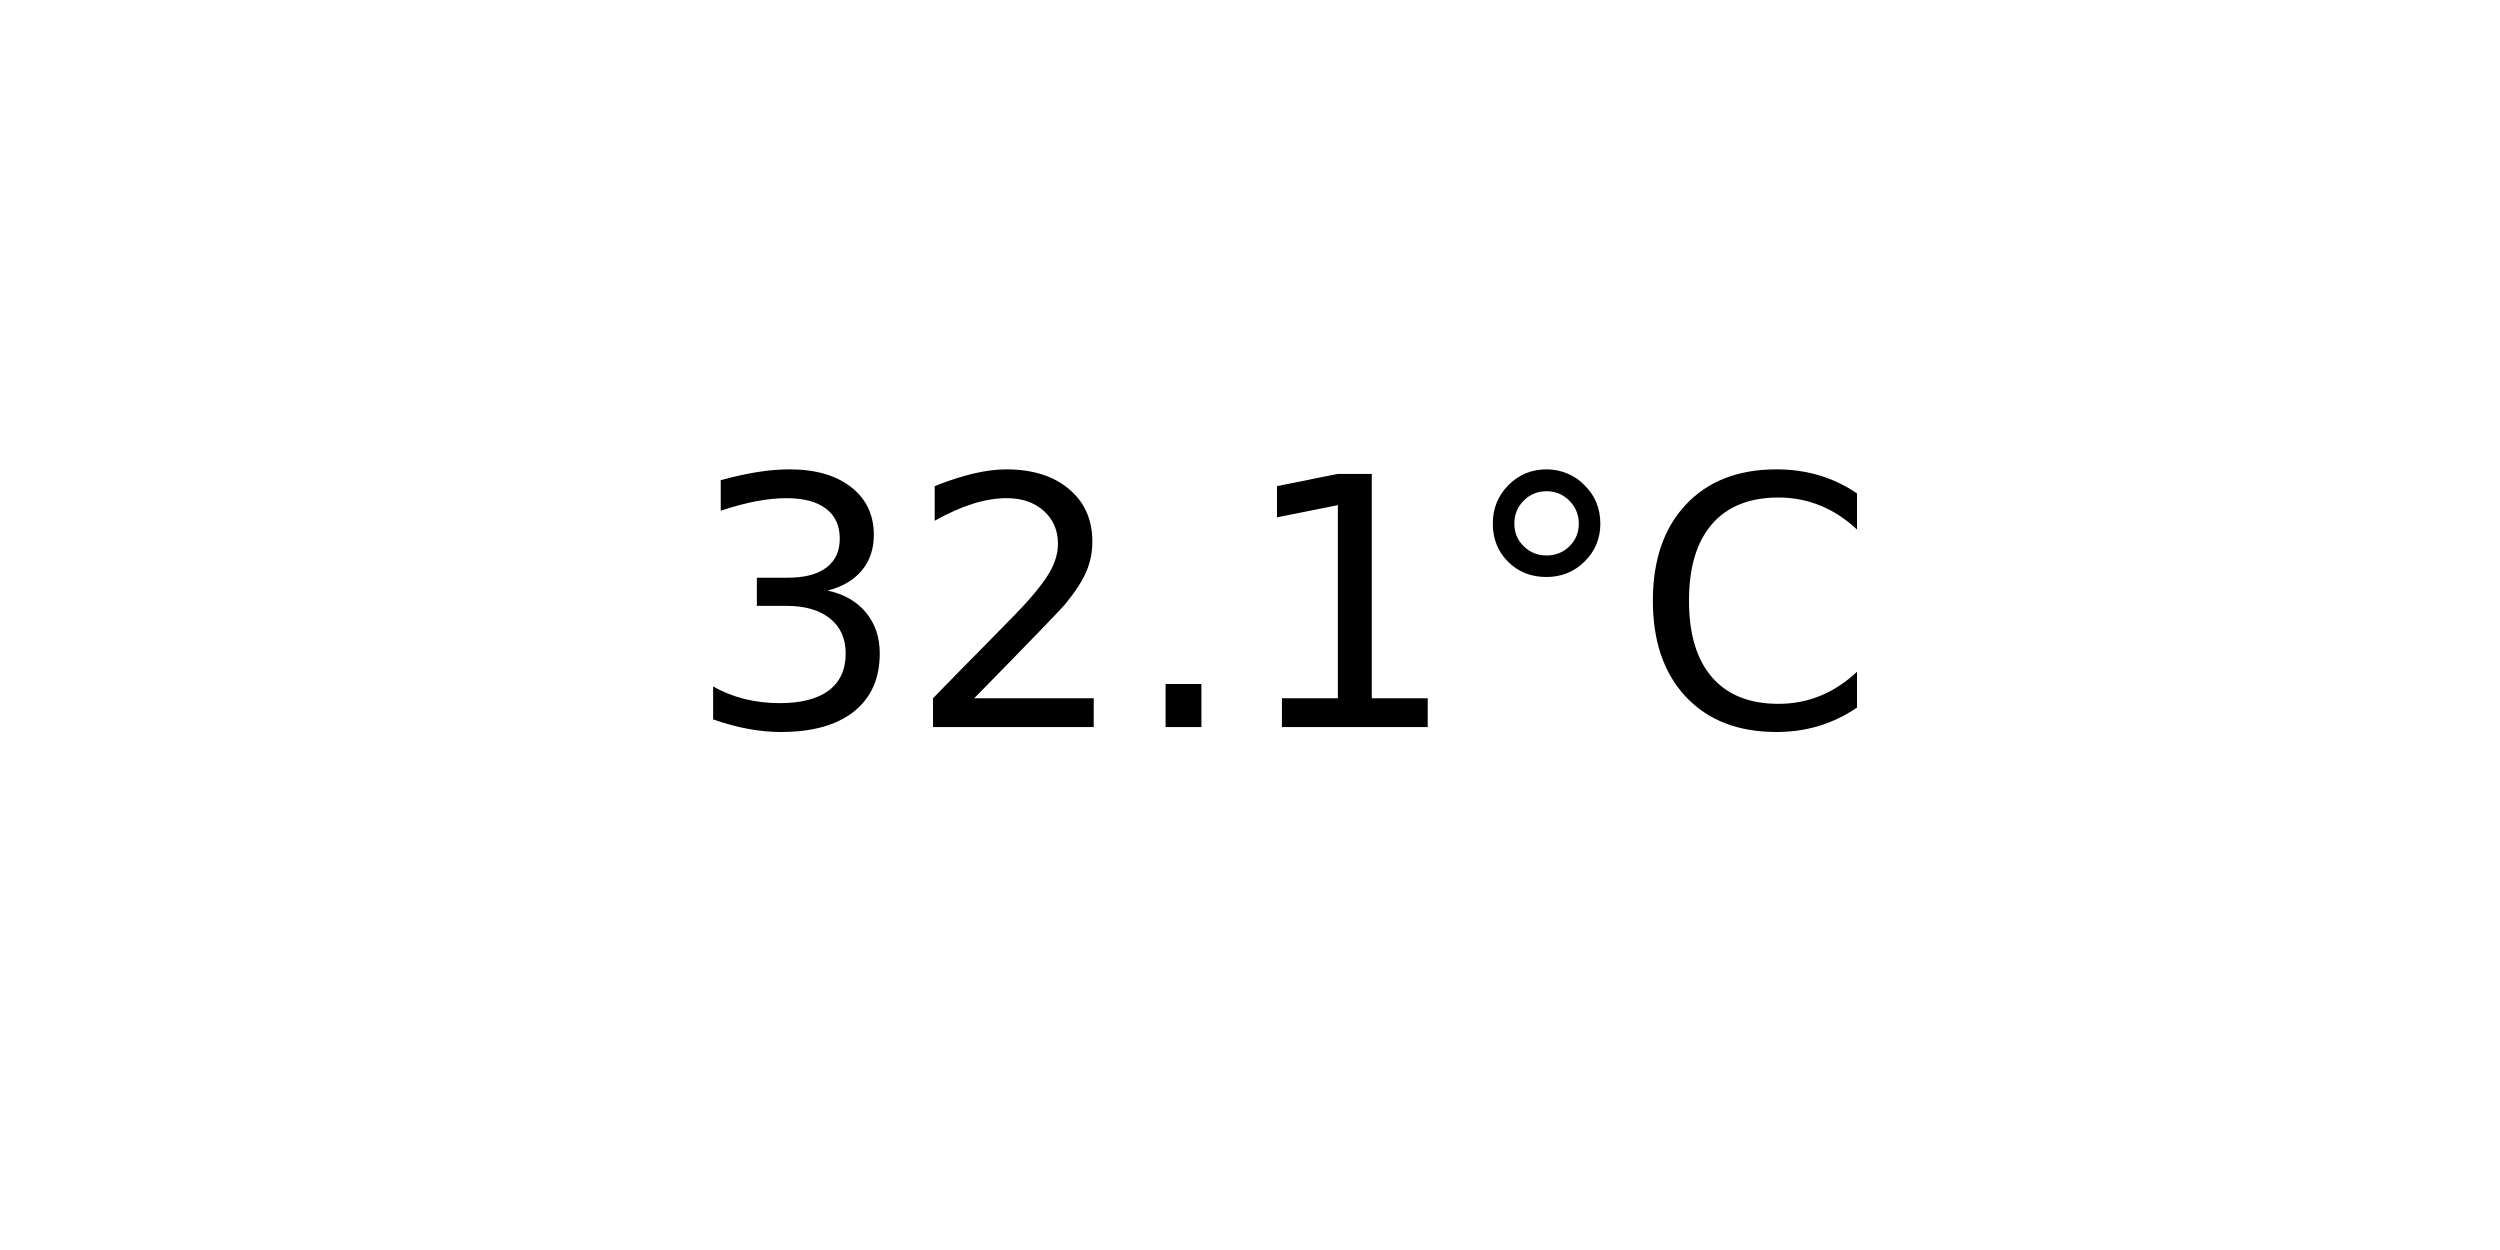
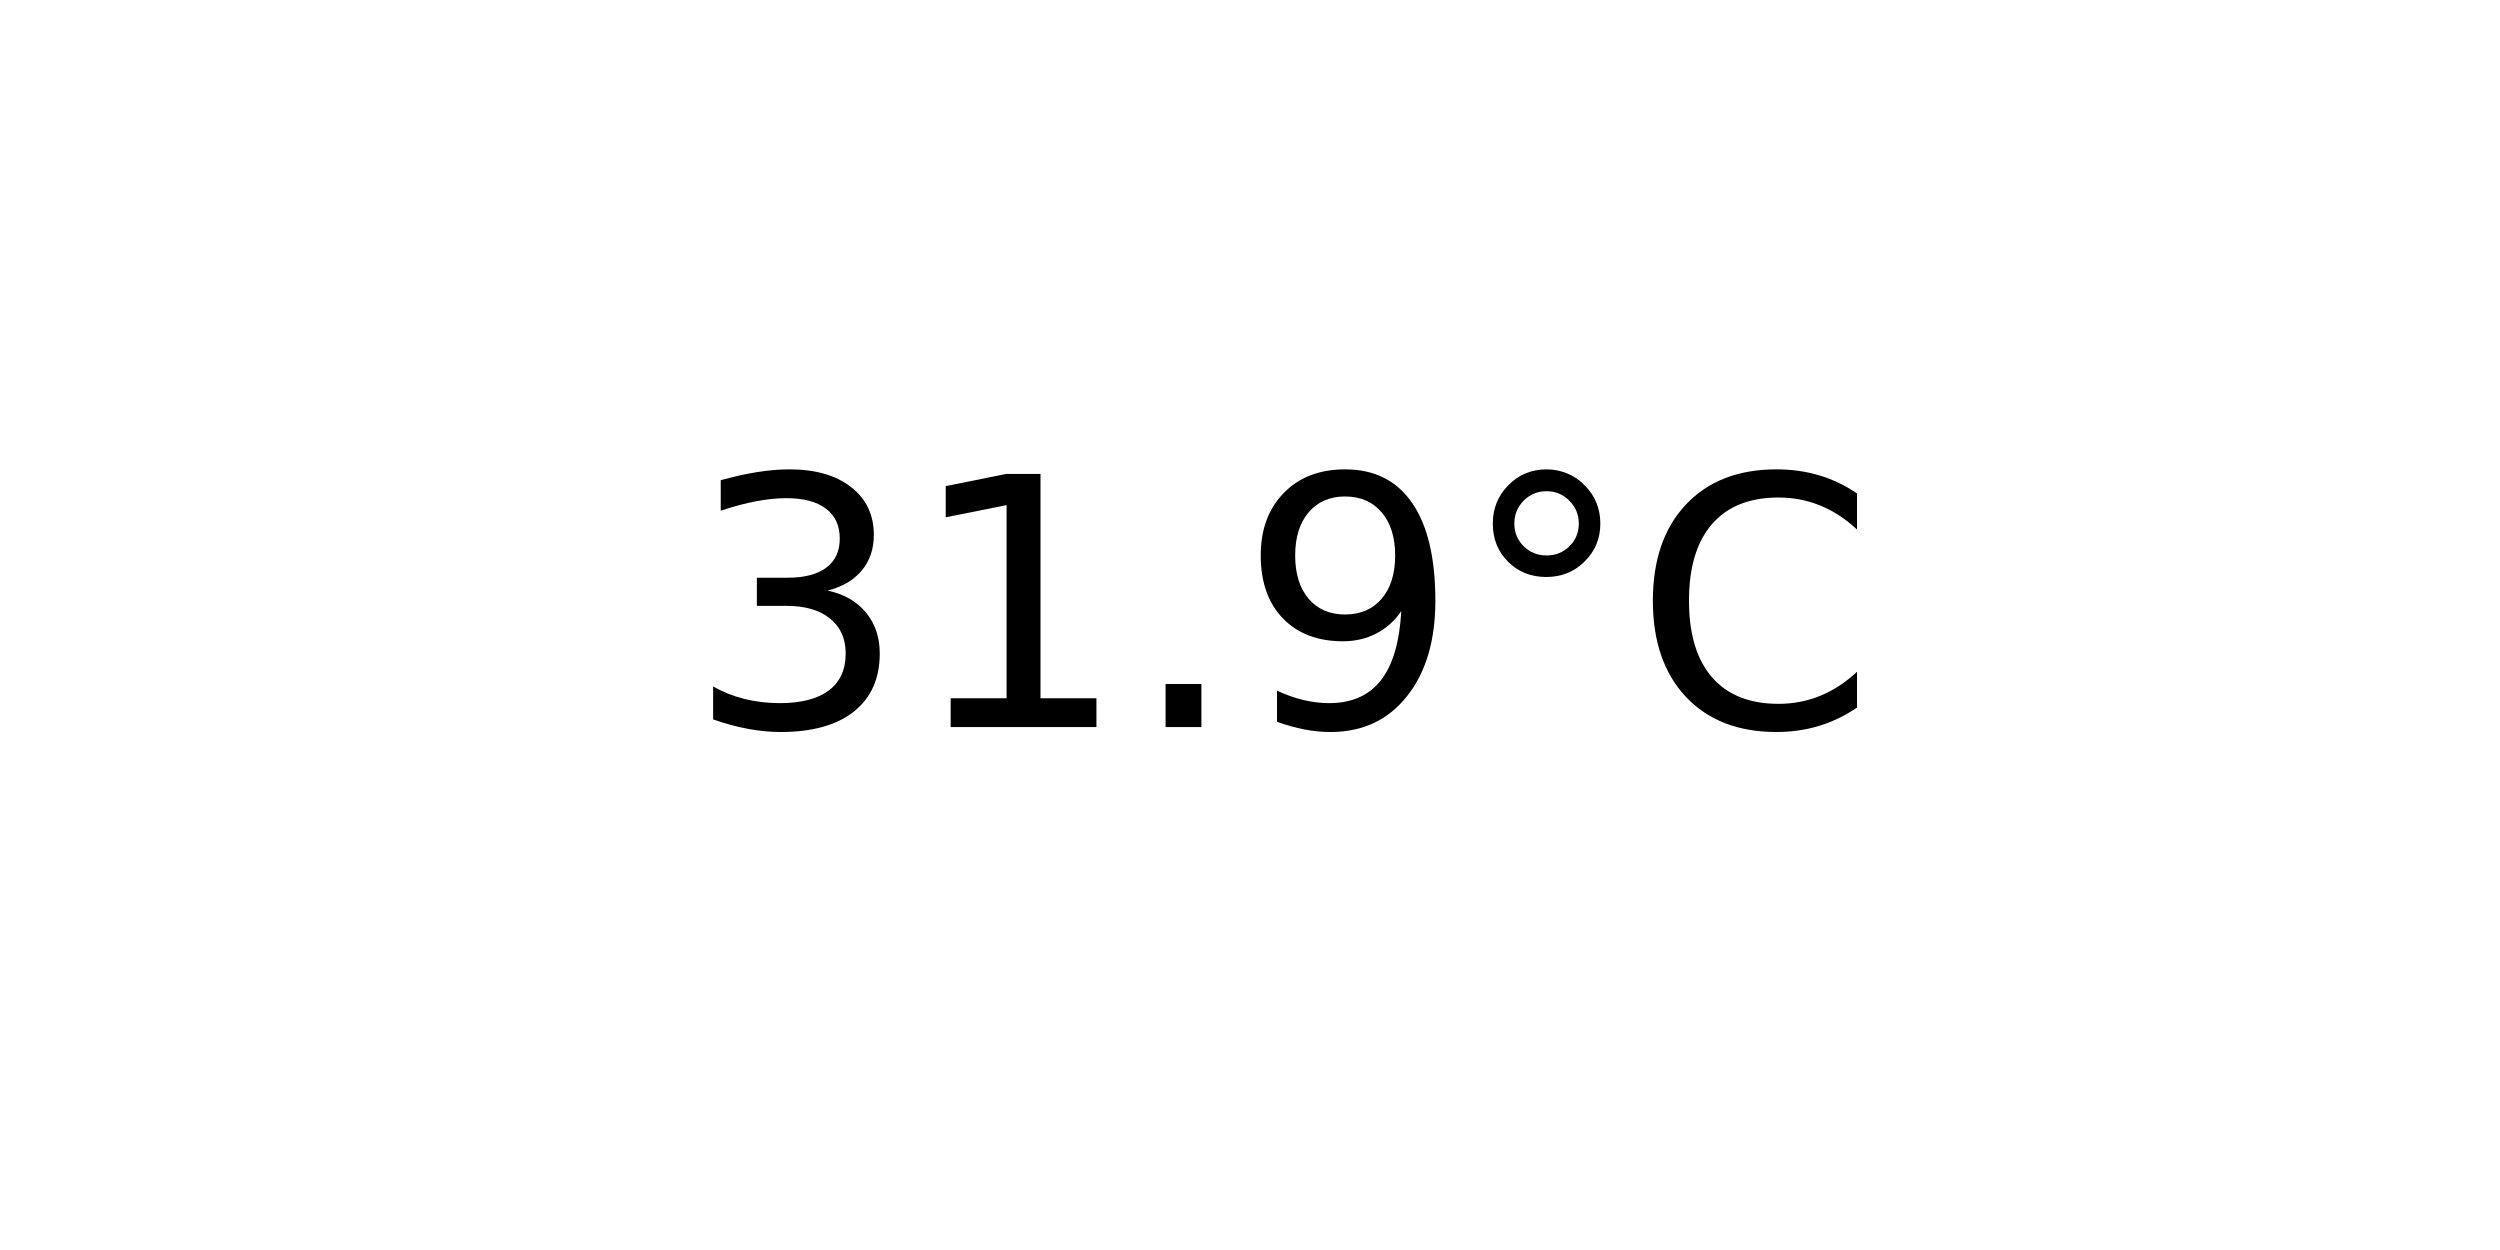
<svg xmlns="http://www.w3.org/2000/svg" xmlns:xlink="http://www.w3.org/1999/xlink" width="72pt" height="36pt" viewBox="0 0 72 36" version="1.1">
  <defs>
    <style type="text/css">*{stroke-linejoin: round; stroke-linecap: butt}</style>
  </defs>
  <g id="figure_1">
    <g id="axes_1">
      <g id="text_1">
        <g transform="translate(19.77578 20.93937) scale(0.1 -0.1)">
          <defs>
            <path id="DejaVuSans-33" d="M 2597 2516  Q 3050 2419 3304 2112  Q 3559 1806 3559 1356  Q 3559 666 3084 287  Q 2609 -91 1734 -91  Q 1441 -91 1130 -33  Q 819 25 488 141  L 488 750  Q 750 597 1062 519  Q 1375 441 1716 441  Q 2309 441 2620 675  Q 2931 909 2931 1356  Q 2931 1769 2642 2001  Q 2353 2234 1838 2234  L 1294 2234  L 1294 2753  L 1863 2753  Q 2328 2753 2575 2939  Q 2822 3125 2822 3475  Q 2822 3834 2567 4026  Q 2313 4219 1838 4219  Q 1578 4219 1281 4162  Q 984 4106 628 3988  L 628 4550  Q 988 4650 1302 4700  Q 1616 4750 1894 4750  Q 2613 4750 3031 4423  Q 3450 4097 3450 3541  Q 3450 3153 3228 2886  Q 3006 2619 2597 2516  z " transform="scale(0.015625)" />
-             <path id="DejaVuSans-32" d="M 1228 531  L 3431 531  L 3431 0  L 469 0  L 469 531  Q 828 903 1448 1529  Q 2069 2156 2228 2338  Q 2531 2678 2651 2914  Q 2772 3150 2772 3378  Q 2772 3750 2511 3984  Q 2250 4219 1831 4219  Q 1534 4219 1204 4116  Q 875 4013 500 3803  L 500 4441  Q 881 4594 1212 4672  Q 1544 4750 1819 4750  Q 2544 4750 2975 4387  Q 3406 4025 3406 3419  Q 3406 3131 3298 2873  Q 3191 2616 2906 2266  Q 2828 2175 2409 1742  Q 1991 1309 1228 531  z " transform="scale(0.015625)" />
+             <path id="DejaVuSans-31" d="M 794 531  L 1825 531  L 1825 4091  L 703 3866  L 703 4441  L 1819 4666  L 2450 4666  L 2450 531  L 3481 531  L 3481 0  L 794 0  L 794 531  z " transform="scale(0.015625)" />
            <path id="DejaVuSans-2e" d="M 684 794  L 1344 794  L 1344 0  L 684 0  L 684 794  z " transform="scale(0.015625)" />
-             <path id="DejaVuSans-31" d="M 794 531  L 1825 531  L 1825 4091  L 703 3866  L 703 4441  L 1819 4666  L 2450 4666  L 2450 531  L 3481 531  L 3481 0  L 794 0  L 794 531  z " transform="scale(0.015625)" />
+             <path id="DejaVuSans-39" d="M 703 97  L 703 672  Q 941 559 1184 500  Q 1428 441 1663 441  Q 2288 441 2617 861  Q 2947 1281 2994 2138  Q 2813 1869 2534 1725  Q 2256 1581 1919 1581  Q 1219 1581 811 2004  Q 403 2428 403 3163  Q 403 3881 828 4315  Q 1253 4750 1959 4750  Q 2769 4750 3195 4129  Q 3622 3509 3622 2328  Q 3622 1225 3098 567  Q 2575 -91 1691 -91  Q 1453 -91 1209 -44  Q 966 3 703 97  z M 1959 2075  Q 2384 2075 2632 2365  Q 2881 2656 2881 3163  Q 2881 3666 2632 3958  Q 2384 4250 1959 4250  Q 1534 4250 1286 3958  Q 1038 3666 1038 3163  Q 1038 2656 1286 2365  Q 1534 2075 1959 2075  z " transform="scale(0.015625)" />
            <path id="DejaVuSans-b0" d="M 1600 4347  Q 1350 4347 1178 4173  Q 1006 4000 1006 3750  Q 1006 3503 1178 3333  Q 1350 3163 1600 3163  Q 1850 3163 2022 3333  Q 2194 3503 2194 3750  Q 2194 3997 2020 4172  Q 1847 4347 1600 4347  z M 1600 4750  Q 1800 4750 1984 4673  Q 2169 4597 2303 4453  Q 2447 4313 2519 4134  Q 2591 3956 2591 3750  Q 2591 3338 2302 3052  Q 2013 2766 1594 2766  Q 1172 2766 890 3047  Q 609 3328 609 3750  Q 609 4169 896 4459  Q 1184 4750 1600 4750  z " transform="scale(0.015625)" />
            <path id="DejaVuSans-43" d="M 4122 4306  L 4122 3641  Q 3803 3938 3442 4084  Q 3081 4231 2675 4231  Q 1875 4231 1450 3742  Q 1025 3253 1025 2328  Q 1025 1406 1450 917  Q 1875 428 2675 428  Q 3081 428 3442 575  Q 3803 722 4122 1019  L 4122 359  Q 3791 134 3420 21  Q 3050 -91 2638 -91  Q 1578 -91 968 557  Q 359 1206 359 2328  Q 359 3453 968 4101  Q 1578 4750 2638 4750  Q 3056 4750 3426 4639  Q 3797 4528 4122 4306  z " transform="scale(0.015625)" />
          </defs>
          <use xlink:href="#DejaVuSans-33" />
-           <use xlink:href="#DejaVuSans-32" x="63.623" />
+           <use xlink:href="#DejaVuSans-31" x="63.623" />
          <use xlink:href="#DejaVuSans-2e" x="127.246" />
-           <use xlink:href="#DejaVuSans-31" x="159.033" />
+           <use xlink:href="#DejaVuSans-39" x="159.033" />
          <use xlink:href="#DejaVuSans-b0" x="222.656" />
          <use xlink:href="#DejaVuSans-43" x="272.656" />
        </g>
      </g>
    </g>
  </g>
</svg>
